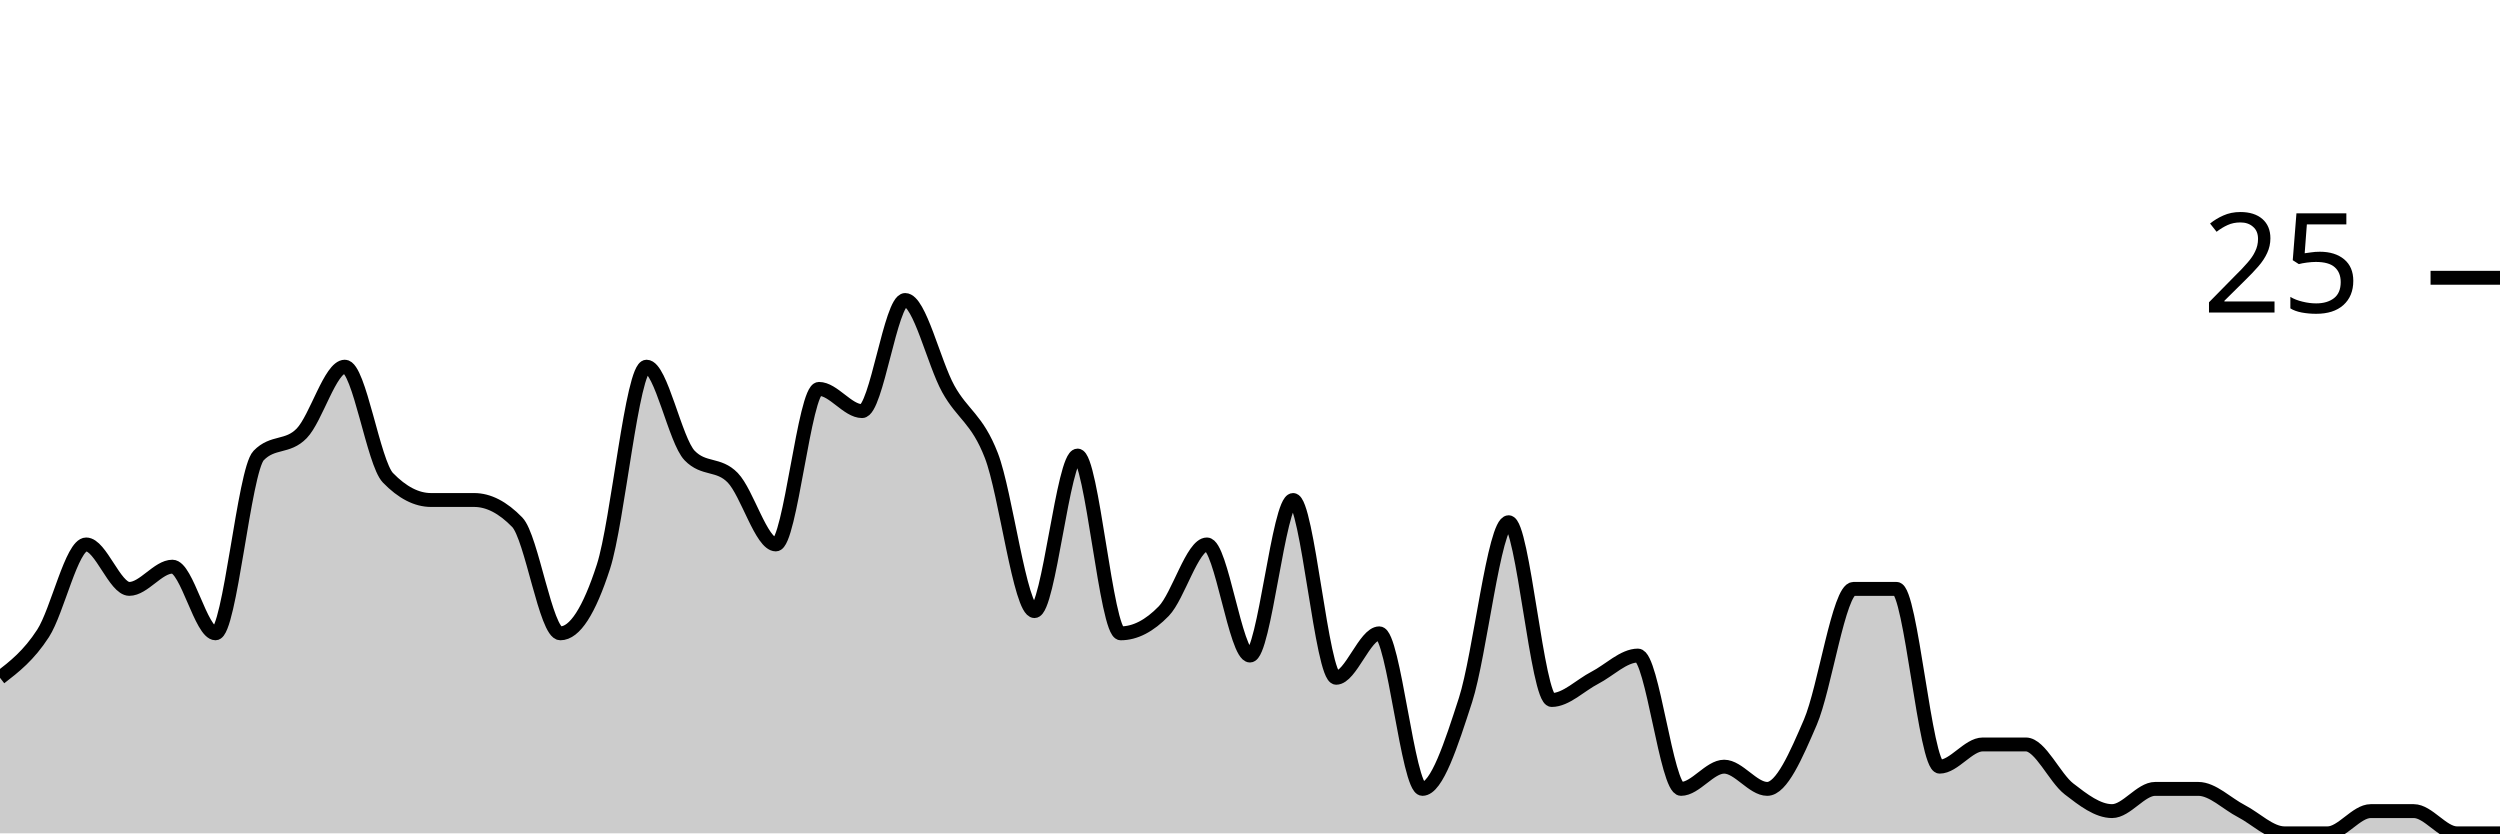
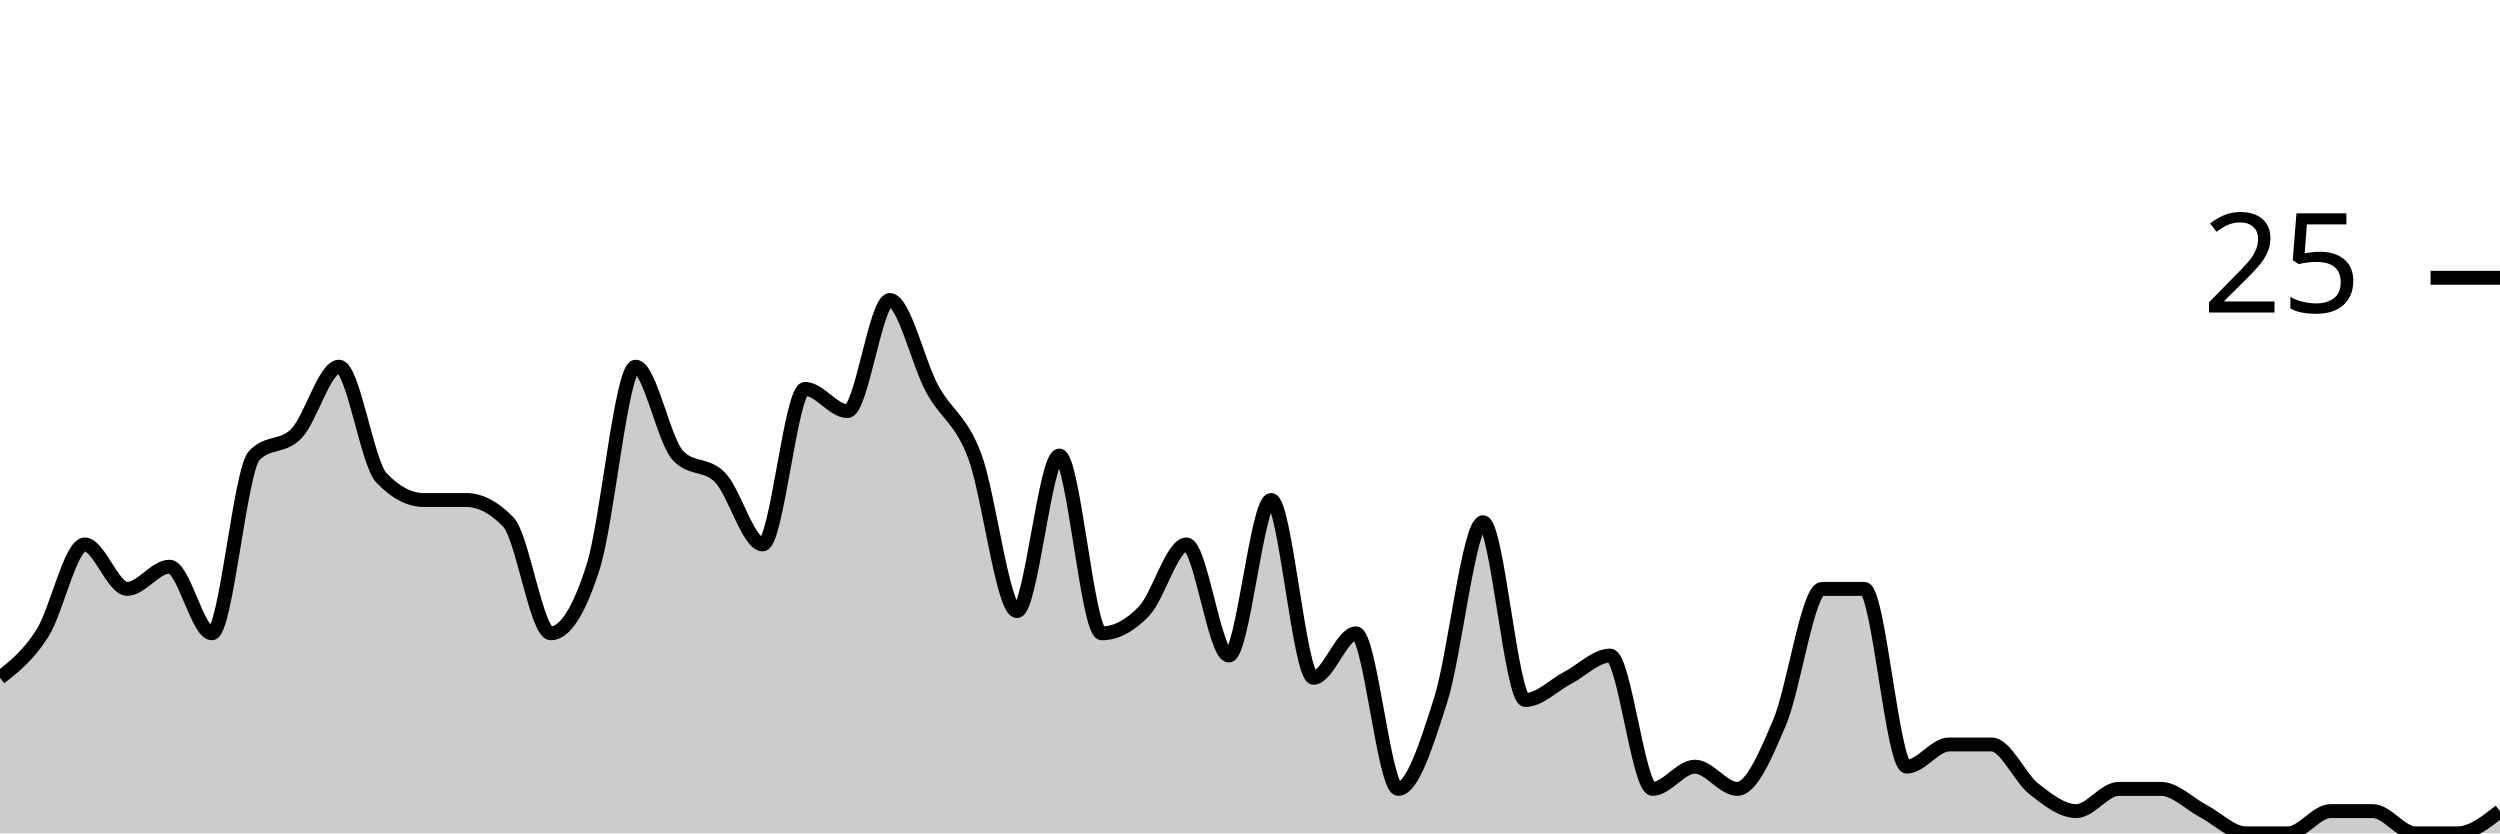
<svg xmlns="http://www.w3.org/2000/svg" viewBox="0 0 180 60">
  <g transform="translate(0,20)">
-     <path class="area" fill="rgba(0, 0, 0, 0.2)" d="M0,28.8C1.034,28,2.069,27.2,3.103,25.6C4.138,24,5.172,19.2,6.207,19.2C7.241,19.2,8.276,22.4,9.31,22.4C10.345,22.4,11.379,20.8,12.414,20.8C13.448,20.8,14.483,25.6,15.517,25.6C16.552,25.6,17.586,13.867,18.621,12.8C19.655,11.733,20.69,12.267,21.724,11.2C22.759,10.133,23.793,6.4,24.828,6.4C25.862,6.4,26.897,13.333,27.931,14.4C28.966,15.467,30,16,31.034,16C32.069,16,33.103,16,34.138,16C35.172,16,36.207,16.533,37.241,17.6C38.276,18.667,39.31,25.6,40.345,25.6C41.379,25.6,42.414,24,43.448,20.8C44.483,17.6,45.517,6.4,46.552,6.4C47.586,6.4,48.621,11.733,49.655,12.8C50.69,13.867,51.724,13.333,52.759,14.4C53.793,15.467,54.828,19.2,55.862,19.2C56.897,19.2,57.931,8,58.966,8C60,8,61.034,9.6,62.069,9.6C63.103,9.6,64.138,1.6,65.172,1.6C66.207,1.6,67.241,6.133,68.276,8C69.31,9.867,70.345,10.133,71.379,12.8C72.414,15.467,73.448,24,74.483,24C75.517,24,76.552,12.8,77.586,12.8C78.621,12.8,79.655,25.6,80.69,25.6C81.724,25.6,82.759,25.067,83.793,24C84.828,22.933,85.862,19.2,86.897,19.2C87.931,19.2,88.966,27.2,90,27.2C91.034,27.2,92.069,16,93.103,16C94.138,16,95.172,28.8,96.207,28.8C97.241,28.8,98.276,25.6,99.31,25.6C100.345,25.6,101.379,36.8,102.414,36.8C103.448,36.8,104.483,33.6,105.517,30.4C106.552,27.2,107.586,17.6,108.621,17.6C109.655,17.6,110.69,30.4,111.724,30.4C112.759,30.4,113.793,29.333,114.828,28.8C115.862,28.267,116.897,27.2,117.931,27.2C118.966,27.2,120,36.8,121.034,36.8C122.069,36.8,123.103,35.2,124.138,35.2C125.172,35.2,126.207,36.8,127.241,36.8C128.276,36.8,129.31,34.4,130.345,32C131.379,29.6,132.414,22.4,133.448,22.4C134.483,22.4,135.517,22.4,136.552,22.4C137.586,22.4,138.621,35.2,139.655,35.2C140.69,35.2,141.724,33.6,142.759,33.6C143.793,33.6,144.828,33.6,145.862,33.6C146.897,33.6,147.931,36,148.966,36.8C150,37.6,151.034,38.4,152.069,38.4C153.103,38.4,154.138,36.8,155.172,36.8C156.207,36.8,157.241,36.8,158.276,36.8C159.31,36.8,160.345,37.867,161.379,38.4C162.414,38.933,163.448,40,164.483,40C165.517,40,166.552,40,167.586,40C168.621,40,169.655,38.4,170.69,38.4C171.724,38.4,172.759,38.4,173.793,38.4C174.828,38.4,175.862,40,176.897,40C177.931,40,178.966,40,180,40L180,40C178.966,40,177.931,40,176.897,40C175.862,40,174.828,40,173.793,40C172.759,40,171.724,40,170.69,40C169.655,40,168.621,40,167.586,40C166.552,40,165.517,40,164.483,40C163.448,40,162.414,40,161.379,40C160.345,40,159.31,40,158.276,40C157.241,40,156.207,40,155.172,40C154.138,40,153.103,40,152.069,40C151.034,40,150,40,148.966,40C147.931,40,146.897,40,145.862,40C144.828,40,143.793,40,142.759,40C141.724,40,140.69,40,139.655,40C138.621,40,137.586,40,136.552,40C135.517,40,134.483,40,133.448,40C132.414,40,131.379,40,130.345,40C129.31,40,128.276,40,127.241,40C126.207,40,125.172,40,124.138,40C123.103,40,122.069,40,121.034,40C120,40,118.966,40,117.931,40C116.897,40,115.862,40,114.828,40C113.793,40,112.759,40,111.724,40C110.69,40,109.655,40,108.621,40C107.586,40,106.552,40,105.517,40C104.483,40,103.448,40,102.414,40C101.379,40,100.345,40,99.31,40C98.276,40,97.241,40,96.207,40C95.172,40,94.138,40,93.103,40C92.069,40,91.034,40,90,40C88.966,40,87.931,40,86.897,40C85.862,40,84.828,40,83.793,40C82.759,40,81.724,40,80.69,40C79.655,40,78.621,40,77.586,40C76.552,40,75.517,40,74.483,40C73.448,40,72.414,40,71.379,40C70.345,40,69.31,40,68.276,40C67.241,40,66.207,40,65.172,40C64.138,40,63.103,40,62.069,40C61.034,40,60,40,58.966,40C57.931,40,56.897,40,55.862,40C54.828,40,53.793,40,52.759,40C51.724,40,50.69,40,49.655,40C48.621,40,47.586,40,46.552,40C45.517,40,44.483,40,43.448,40C42.414,40,41.379,40,40.345,40C39.31,40,38.276,40,37.241,40C36.207,40,35.172,40,34.138,40C33.103,40,32.069,40,31.034,40C30,40,28.966,40,27.931,40C26.897,40,25.862,40,24.828,40C23.793,40,22.759,40,21.724,40C20.69,40,19.655,40,18.621,40C17.586,40,16.552,40,15.517,40C14.483,40,13.448,40,12.414,40C11.379,40,10.345,40,9.31,40C8.276,40,7.241,40,6.207,40C5.172,40,4.138,40,3.103,40C2.069,40,1.034,40,0,40Z" />
-     <path class="line" stroke="black" fill="none" d="M0,28.8C1.034,28,2.069,27.2,3.103,25.6C4.138,24,5.172,19.2,6.207,19.2C7.241,19.2,8.276,22.4,9.31,22.4C10.345,22.4,11.379,20.8,12.414,20.8C13.448,20.8,14.483,25.6,15.517,25.6C16.552,25.6,17.586,13.867,18.621,12.8C19.655,11.733,20.69,12.267,21.724,11.2C22.759,10.133,23.793,6.4,24.828,6.4C25.862,6.4,26.897,13.333,27.931,14.4C28.966,15.467,30,16,31.034,16C32.069,16,33.103,16,34.138,16C35.172,16,36.207,16.533,37.241,17.6C38.276,18.667,39.31,25.6,40.345,25.6C41.379,25.6,42.414,24,43.448,20.8C44.483,17.6,45.517,6.4,46.552,6.4C47.586,6.4,48.621,11.733,49.655,12.8C50.69,13.867,51.724,13.333,52.759,14.4C53.793,15.467,54.828,19.2,55.862,19.2C56.897,19.2,57.931,8,58.966,8C60,8,61.034,9.6,62.069,9.6C63.103,9.6,64.138,1.6,65.172,1.6C66.207,1.6,67.241,6.133,68.276,8C69.31,9.867,70.345,10.133,71.379,12.8C72.414,15.467,73.448,24,74.483,24C75.517,24,76.552,12.8,77.586,12.8C78.621,12.8,79.655,25.6,80.69,25.6C81.724,25.6,82.759,25.067,83.793,24C84.828,22.933,85.862,19.2,86.897,19.2C87.931,19.2,88.966,27.2,90,27.2C91.034,27.2,92.069,16,93.103,16C94.138,16,95.172,28.8,96.207,28.8C97.241,28.8,98.276,25.6,99.31,25.6C100.345,25.6,101.379,36.8,102.414,36.8C103.448,36.8,104.483,33.6,105.517,30.4C106.552,27.2,107.586,17.6,108.621,17.6C109.655,17.6,110.69,30.4,111.724,30.4C112.759,30.4,113.793,29.333,114.828,28.8C115.862,28.267,116.897,27.2,117.931,27.2C118.966,27.2,120,36.8,121.034,36.8C122.069,36.8,123.103,35.2,124.138,35.2C125.172,35.2,126.207,36.8,127.241,36.8C128.276,36.8,129.31,34.4,130.345,32C131.379,29.6,132.414,22.4,133.448,22.4C134.483,22.4,135.517,22.4,136.552,22.4C137.586,22.4,138.621,35.2,139.655,35.2C140.69,35.2,141.724,33.6,142.759,33.6C143.793,33.6,144.828,33.6,145.862,33.6C146.897,33.6,147.931,36,148.966,36.8C150,37.6,151.034,38.4,152.069,38.4C153.103,38.4,154.138,36.8,155.172,36.8C156.207,36.8,157.241,36.8,158.276,36.8C159.31,36.8,160.345,37.867,161.379,38.4C162.414,38.933,163.448,40,164.483,40C165.517,40,166.552,40,167.586,40C168.621,40,169.655,38.4,170.69,38.4C171.724,38.4,172.759,38.4,173.793,38.4C174.828,38.4,175.862,40,176.897,40C177.931,40,178.966,40,180,40" />
+     <path class="area" fill="rgba(0, 0, 0, 0.2)" d="M0,28.8C1.017,28,2.034,27.2,3.051,25.6C4.068,24,5.085,19.2,6.102,19.2C7.119,19.2,8.136,22.4,9.153,22.4C10.169,22.4,11.186,20.8,12.203,20.8C13.22,20.8,14.237,25.6,15.254,25.6C16.271,25.6,17.288,13.867,18.305,12.8C19.322,11.733,20.339,12.267,21.356,11.2C22.373,10.133,23.39,6.4,24.407,6.4C25.424,6.4,26.441,13.333,27.458,14.4C28.475,15.467,29.492,16,30.508,16C31.525,16,32.542,16,33.559,16C34.576,16,35.593,16.533,36.61,17.6C37.627,18.667,38.644,25.6,39.661,25.6C40.678,25.6,41.695,24,42.712,20.8C43.729,17.6,44.746,6.4,45.763,6.4C46.78,6.4,47.797,11.733,48.814,12.8C49.831,13.867,50.847,13.333,51.864,14.4C52.881,15.467,53.898,19.2,54.915,19.2C55.932,19.2,56.949,8,57.966,8C58.983,8,60,9.6,61.017,9.6C62.034,9.6,63.051,1.6,64.068,1.6C65.085,1.6,66.102,6.133,67.119,8C68.136,9.867,69.153,10.133,70.169,12.8C71.186,15.467,72.203,24,73.22,24C74.237,24,75.254,12.8,76.271,12.8C77.288,12.8,78.305,25.6,79.322,25.6C80.339,25.6,81.356,25.067,82.373,24C83.39,22.933,84.407,19.2,85.424,19.2C86.441,19.2,87.458,27.2,88.475,27.2C89.492,27.2,90.508,16,91.525,16C92.542,16,93.559,28.8,94.576,28.8C95.593,28.8,96.61,25.6,97.627,25.6C98.644,25.6,99.661,36.8,100.678,36.8C101.695,36.8,102.712,33.6,103.729,30.4C104.746,27.2,105.763,17.6,106.78,17.6C107.797,17.6,108.814,30.4,109.831,30.4C110.847,30.4,111.864,29.333,112.881,28.8C113.898,28.267,114.915,27.2,115.932,27.2C116.949,27.2,117.966,36.8,118.983,36.8C120,36.8,121.017,35.2,122.034,35.2C123.051,35.2,124.068,36.8,125.085,36.8C126.102,36.8,127.119,34.4,128.136,32C129.153,29.6,130.169,22.4,131.186,22.4C132.203,22.4,133.22,22.4,134.237,22.4C135.254,22.4,136.271,35.2,137.288,35.2C138.305,35.2,139.322,33.6,140.339,33.6C141.356,33.6,142.373,33.6,143.39,33.6C144.407,33.6,145.424,36,146.441,36.8C147.458,37.6,148.475,38.4,149.492,38.4C150.508,38.4,151.525,36.8,152.542,36.8C153.559,36.8,154.576,36.8,155.593,36.8C156.61,36.8,157.627,37.867,158.644,38.4C159.661,38.933,160.678,40,161.695,40C162.712,40,163.729,40,164.746,40C165.763,40,166.78,38.4,167.797,38.4C168.814,38.4,169.831,38.4,170.847,38.4C171.864,38.4,172.881,40,173.898,40C174.915,40,175.932,40,176.949,40C177.966,40,178.983,39.2,180,38.4L180,40C178.983,40,177.966,40,176.949,40C175.932,40,174.915,40,173.898,40C172.881,40,171.864,40,170.847,40C169.831,40,168.814,40,167.797,40C166.78,40,165.763,40,164.746,40C163.729,40,162.712,40,161.695,40C160.678,40,159.661,40,158.644,40C157.627,40,156.61,40,155.593,40C154.576,40,153.559,40,152.542,40C151.525,40,150.508,40,149.492,40C148.475,40,147.458,40,146.441,40C145.424,40,144.407,40,143.39,40C142.373,40,141.356,40,140.339,40C139.322,40,138.305,40,137.288,40C136.271,40,135.254,40,134.237,40C133.22,40,132.203,40,131.186,40C130.169,40,129.153,40,128.136,40C127.119,40,126.102,40,125.085,40C124.068,40,123.051,40,122.034,40C121.017,40,120,40,118.983,40C117.966,40,116.949,40,115.932,40C114.915,40,113.898,40,112.881,40C111.864,40,110.847,40,109.831,40C108.814,40,107.797,40,106.78,40C105.763,40,104.746,40,103.729,40C102.712,40,101.695,40,100.678,40C99.661,40,98.644,40,97.627,40C96.61,40,95.593,40,94.576,40C93.559,40,92.542,40,91.525,40C90.508,40,89.492,40,88.475,40C87.458,40,86.441,40,85.424,40C84.407,40,83.39,40,82.373,40C81.356,40,80.339,40,79.322,40C78.305,40,77.288,40,76.271,40C75.254,40,74.237,40,73.22,40C72.203,40,71.186,40,70.169,40C69.153,40,68.136,40,67.119,40C66.102,40,65.085,40,64.068,40C63.051,40,62.034,40,61.017,40C60,40,58.983,40,57.966,40C56.949,40,55.932,40,54.915,40C53.898,40,52.881,40,51.864,40C50.847,40,49.831,40,48.814,40C47.797,40,46.78,40,45.763,40C44.746,40,43.729,40,42.712,40C41.695,40,40.678,40,39.661,40C38.644,40,37.627,40,36.61,40C35.593,40,34.576,40,33.559,40C32.542,40,31.525,40,30.508,40C29.492,40,28.475,40,27.458,40C26.441,40,25.424,40,24.407,40C23.39,40,22.373,40,21.356,40C20.339,40,19.322,40,18.305,40C17.288,40,16.271,40,15.254,40C14.237,40,13.22,40,12.203,40C11.186,40,10.169,40,9.153,40C8.136,40,7.119,40,6.102,40C5.085,40,4.068,40,3.051,40C2.034,40,1.017,40,0,40Z" />
+     <path class="line" stroke="black" fill="none" d="M0,28.8C1.017,28,2.034,27.2,3.051,25.6C4.068,24,5.085,19.2,6.102,19.2C7.119,19.2,8.136,22.4,9.153,22.4C10.169,22.4,11.186,20.8,12.203,20.8C13.22,20.8,14.237,25.6,15.254,25.6C16.271,25.6,17.288,13.867,18.305,12.8C19.322,11.733,20.339,12.267,21.356,11.2C22.373,10.133,23.39,6.4,24.407,6.4C25.424,6.4,26.441,13.333,27.458,14.4C28.475,15.467,29.492,16,30.508,16C31.525,16,32.542,16,33.559,16C34.576,16,35.593,16.533,36.61,17.6C37.627,18.667,38.644,25.6,39.661,25.6C40.678,25.6,41.695,24,42.712,20.8C43.729,17.6,44.746,6.4,45.763,6.4C46.78,6.4,47.797,11.733,48.814,12.8C49.831,13.867,50.847,13.333,51.864,14.4C52.881,15.467,53.898,19.2,54.915,19.2C55.932,19.2,56.949,8,57.966,8C58.983,8,60,9.6,61.017,9.6C62.034,9.6,63.051,1.6,64.068,1.6C65.085,1.6,66.102,6.133,67.119,8C68.136,9.867,69.153,10.133,70.169,12.8C71.186,15.467,72.203,24,73.22,24C74.237,24,75.254,12.8,76.271,12.8C77.288,12.8,78.305,25.6,79.322,25.6C80.339,25.6,81.356,25.067,82.373,24C83.39,22.933,84.407,19.2,85.424,19.2C86.441,19.2,87.458,27.2,88.475,27.2C89.492,27.2,90.508,16,91.525,16C92.542,16,93.559,28.8,94.576,28.8C95.593,28.8,96.61,25.6,97.627,25.6C98.644,25.6,99.661,36.8,100.678,36.8C101.695,36.8,102.712,33.6,103.729,30.4C104.746,27.2,105.763,17.6,106.78,17.6C107.797,17.6,108.814,30.4,109.831,30.4C110.847,30.4,111.864,29.333,112.881,28.8C113.898,28.267,114.915,27.2,115.932,27.2C116.949,27.2,117.966,36.8,118.983,36.8C120,36.8,121.017,35.2,122.034,35.2C123.051,35.2,124.068,36.8,125.085,36.8C126.102,36.8,127.119,34.4,128.136,32C129.153,29.6,130.169,22.4,131.186,22.4C132.203,22.4,133.22,22.4,134.237,22.4C135.254,22.4,136.271,35.2,137.288,35.2C138.305,35.2,139.322,33.6,140.339,33.6C141.356,33.6,142.373,33.6,143.39,33.6C144.407,33.6,145.424,36,146.441,36.8C147.458,37.6,148.475,38.4,149.492,38.4C150.508,38.4,151.525,36.8,152.542,36.8C153.559,36.8,154.576,36.8,155.593,36.8C156.61,36.8,157.627,37.867,158.644,38.4C159.661,38.933,160.678,40,161.695,40C162.712,40,163.729,40,164.746,40C165.763,40,166.78,38.4,167.797,38.4C168.814,38.4,169.831,38.4,170.847,38.4C171.864,38.4,172.881,40,173.898,40C174.915,40,175.932,40,176.949,40C177.966,40,178.983,39.2,180,38.4" />
    <path class="axis-ceiling" stroke-width="1" stroke="black" fill="none" d="M175,0L180,0" />
    <text class="axis-ceiling-label" font-family="sans-serif" text-anchor="end" font-size="10px" x="170" y="2.5">25</text>
  </g>
</svg>
